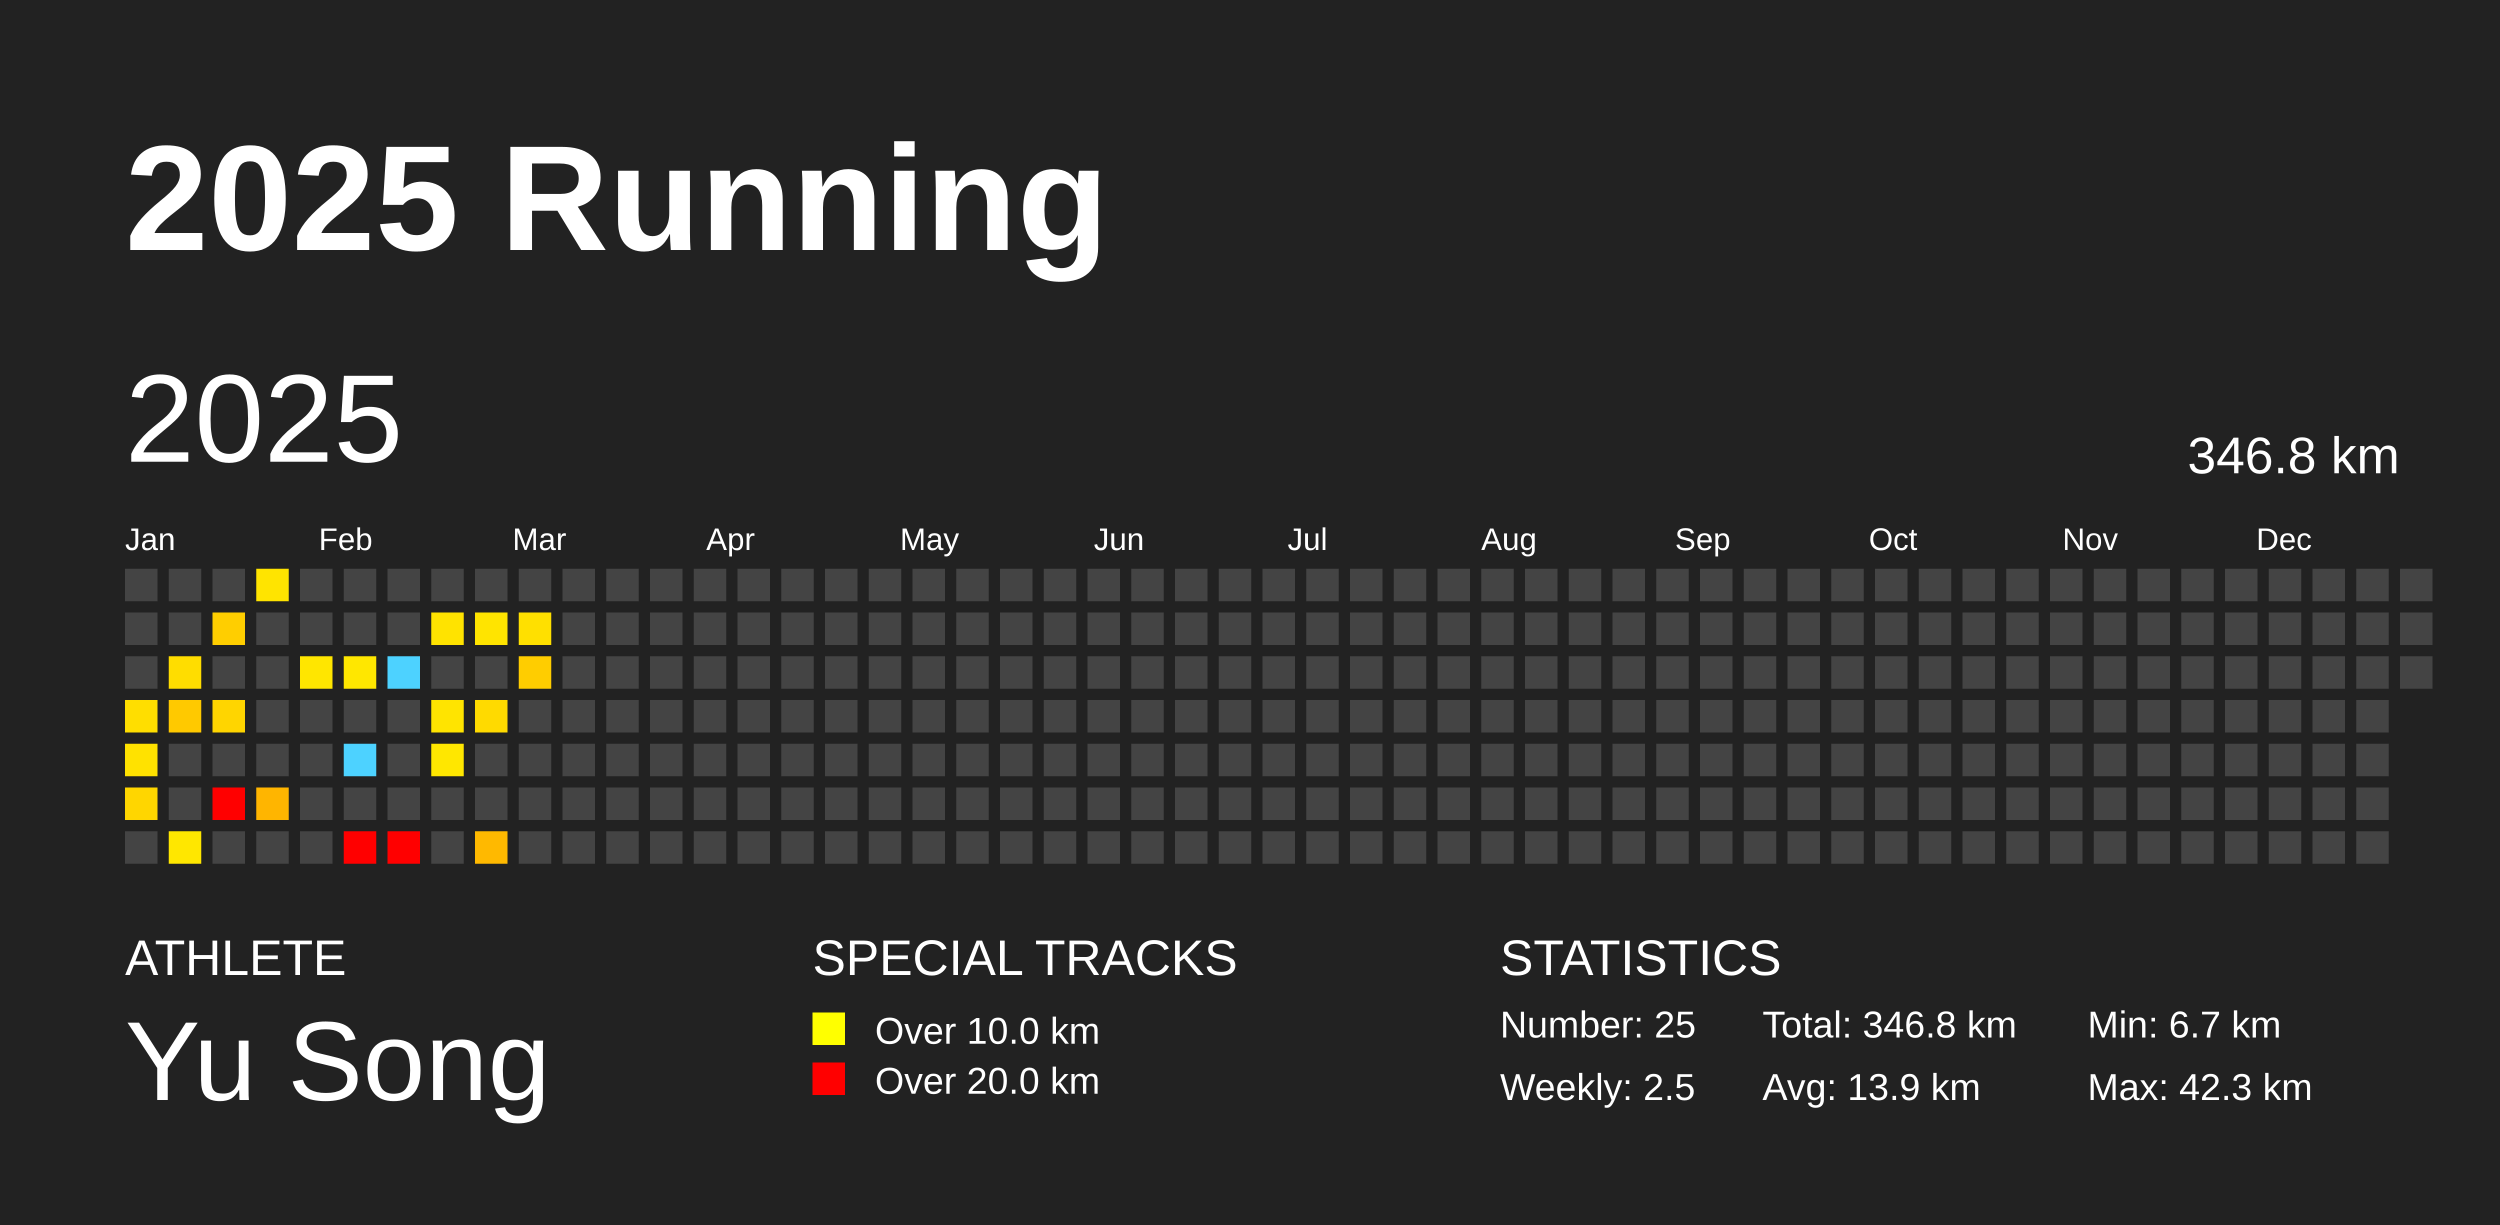
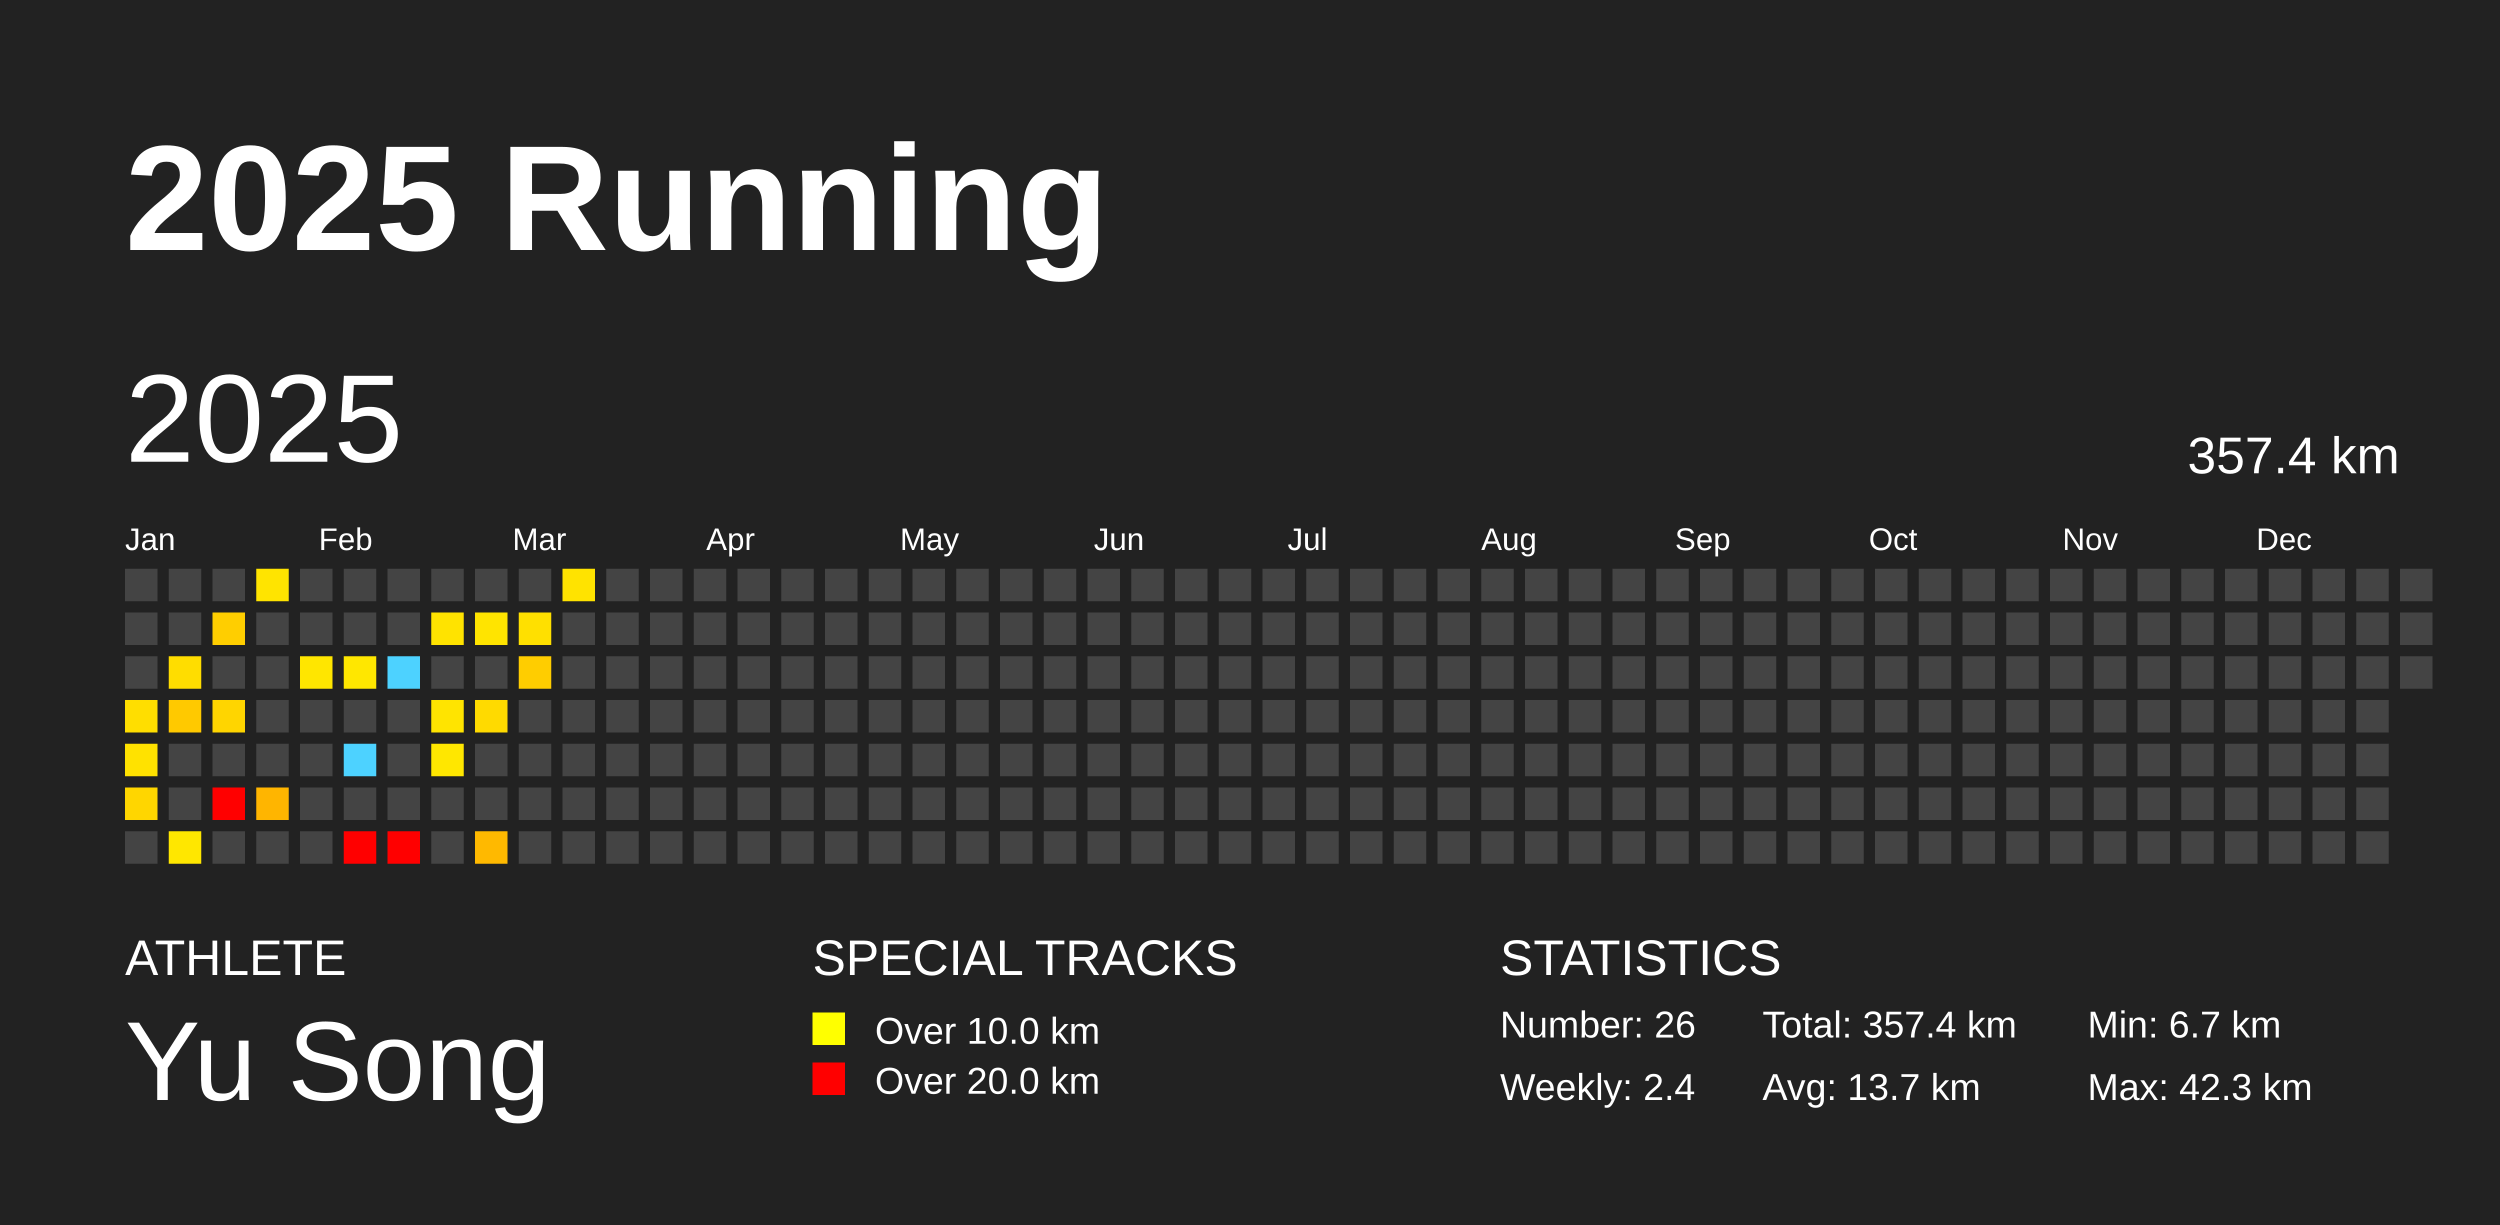
<svg xmlns="http://www.w3.org/2000/svg" baseProfile="full" height="98mm" version="1.1" viewBox="0,0,200,98" width="200mm">
  <defs />
  <rect fill="#222222" height="98" width="200" x="0" y="0" />
  <text fill="#FFFFFF" style="font-size:12px; font-family:Arial; font-weight:bold;" x="10" y="20">2025 Running</text>
  <text fill="#FFFFFF" style="font-size:4px; font-family:Arial" x="10" y="78">ATHLETE</text>
  <text fill="#FFFFFF" style="font-size:9px; font-family:Arial" x="10" y="88">Yu Song</text>
  <text fill="#FFFFFF" style="font-size:4px; font-family:Arial" x="65" y="78">SPECIAL TRACKS</text>
  <rect fill="yellow" height="2.6" width="2.6" x="65" y="81" />
  <text fill="#FFFFFF" style="font-size:3px; font-family:Arial" x="70" y="83.5">Over 10.0 km</text>
  <rect fill="red" height="2.6" width="2.6" x="65" y="85" />
  <text fill="#FFFFFF" style="font-size:3px; font-family:Arial" x="70" y="87.5">Over 20.0 km</text>
  <text fill="#FFFFFF" style="font-size:4px; font-family:Arial" x="120" y="78">STATISTICS</text>
-   <text fill="#FFFFFF" style="font-size:3px; font-family:Arial" x="120" y="83">Number: 25</text>
-   <text fill="#FFFFFF" style="font-size:3px; font-family:Arial" x="120" y="88">Weekly: 2.5</text>
-   <text fill="#FFFFFF" style="font-size:3px; font-family:Arial" x="141" y="83">Total: 346.8 km</text>
-   <text fill="#FFFFFF" style="font-size:3px; font-family:Arial" x="141" y="88">Avg: 13.9 km</text>
+   <text fill="#FFFFFF" style="font-size:3px; font-family:Arial" x="120" y="83">Number: 26</text>
+   <text fill="#FFFFFF" style="font-size:3px; font-family:Arial" x="120" y="88">Weekly: 2.4</text>
+   <text fill="#FFFFFF" style="font-size:3px; font-family:Arial" x="141" y="83">Total: 357.4 km</text>
+   <text fill="#FFFFFF" style="font-size:3px; font-family:Arial" x="141" y="88">Avg: 13.7 km</text>
  <text fill="#FFFFFF" style="font-size:3px; font-family:Arial" x="167" y="83">Min: 6.7 km</text>
  <text fill="#FFFFFF" style="font-size:3px; font-family:Arial" x="167" y="88">Max: 42.3 km</text>
  <text dominant-baseline="hanging" fill="#FFFFFF" style="font-size:10.0px; font-family:Arial;" x="10" y="30">2025</text>
-   <text dominant-baseline="hanging" fill="#FFFFFF" style="font-size:4.125px; font-family:Arial;" x="175" y="35">346.8 km</text>
+   <text dominant-baseline="hanging" fill="#FFFFFF" style="font-size:4.125px; font-family:Arial;" x="175" y="35">357.4 km</text>
  <text fill="#FFFFFF" style="font-size:2.5px; font-family:Arial" x="10.0" y="44">Jan</text>
  <text fill="#FFFFFF" style="font-size:2.5px; font-family:Arial" x="25.5" y="44">Feb</text>
  <text fill="#FFFFFF" style="font-size:2.5px; font-family:Arial" x="41.0" y="44">Mar</text>
  <text fill="#FFFFFF" style="font-size:2.5px; font-family:Arial" x="56.5" y="44">Apr</text>
  <text fill="#FFFFFF" style="font-size:2.5px; font-family:Arial" x="72.0" y="44">May</text>
  <text fill="#FFFFFF" style="font-size:2.5px; font-family:Arial" x="87.5" y="44">Jun</text>
  <text fill="#FFFFFF" style="font-size:2.5px; font-family:Arial" x="103.0" y="44">Jul</text>
  <text fill="#FFFFFF" style="font-size:2.5px; font-family:Arial" x="118.5" y="44">Aug</text>
  <text fill="#FFFFFF" style="font-size:2.5px; font-family:Arial" x="134.0" y="44">Sep</text>
  <text fill="#FFFFFF" style="font-size:2.5px; font-family:Arial" x="149.5" y="44">Oct</text>
  <text fill="#FFFFFF" style="font-size:2.5px; font-family:Arial" x="165.0" y="44">Nov</text>
  <text fill="#FFFFFF" style="font-size:2.5px; font-family:Arial" x="180.5" y="44">Dec</text>
  <rect fill="#444444" height="2.6" width="2.6" x="10.0" y="45.5" />
  <rect fill="#444444" height="2.6" width="2.6" x="10.0" y="49.0" />
  <rect fill="#444444" height="2.6" width="2.6" x="10.0" y="52.5" />
  <rect fill="#ffde00" height="2.6" width="2.6" x="10.0" y="56.0" />
  <rect fill="#ffe200" height="2.6" width="2.6" x="10.0" y="59.5" />
  <rect fill="#ffd600" height="2.6" width="2.6" x="10.0" y="63.0" />
  <rect fill="#444444" height="2.6" width="2.6" x="10.0" y="66.5" />
  <rect fill="#444444" height="2.6" width="2.6" x="13.5" y="45.5" />
  <rect fill="#444444" height="2.6" width="2.6" x="13.5" y="49.0" />
  <rect fill="#ffdd00" height="2.6" width="2.6" x="13.5" y="52.5" />
  <rect fill="#ffc900" height="2.6" width="2.6" x="13.5" y="56.0" />
  <rect fill="#444444" height="2.6" width="2.6" x="13.5" y="59.5" />
  <rect fill="#444444" height="2.6" width="2.6" x="13.5" y="63.0" />
  <rect fill="#ffe700" height="2.6" width="2.6" x="13.5" y="66.5" />
  <rect fill="#444444" height="2.6" width="2.6" x="17.0" y="45.5" />
  <rect fill="#ffce00" height="2.6" width="2.6" x="17.0" y="49.0" />
  <rect fill="#444444" height="2.6" width="2.6" x="17.0" y="52.5" />
  <rect fill="#ffd500" height="2.6" width="2.6" x="17.0" y="56.0" />
  <rect fill="#444444" height="2.6" width="2.6" x="17.0" y="59.5" />
  <rect fill="red" height="2.6" width="2.6" x="17.0" y="63.0" />
  <rect fill="#444444" height="2.6" width="2.6" x="17.0" y="66.5" />
  <rect fill="#ffe400" height="2.6" width="2.6" x="20.5" y="45.5" />
  <rect fill="#444444" height="2.6" width="2.6" x="20.5" y="49.0" />
  <rect fill="#444444" height="2.6" width="2.6" x="20.5" y="52.5" />
  <rect fill="#444444" height="2.6" width="2.6" x="20.5" y="56.0" />
  <rect fill="#444444" height="2.6" width="2.6" x="20.5" y="59.5" />
  <rect fill="#ffb500" height="2.6" width="2.6" x="20.5" y="63.0" />
  <rect fill="#444444" height="2.6" width="2.6" x="20.5" y="66.5" />
  <rect fill="#444444" height="2.6" width="2.6" x="24.0" y="45.5" />
  <rect fill="#444444" height="2.6" width="2.6" x="24.0" y="49.0" />
  <rect fill="#ffe600" height="2.6" width="2.6" x="24.0" y="52.5" />
  <rect fill="#444444" height="2.6" width="2.6" x="24.0" y="56.0" />
  <rect fill="#444444" height="2.6" width="2.6" x="24.0" y="59.5" />
  <rect fill="#444444" height="2.6" width="2.6" x="24.0" y="63.0" />
  <rect fill="#444444" height="2.6" width="2.6" x="24.0" y="66.5" />
  <rect fill="#444444" height="2.6" width="2.6" x="27.5" y="45.5" />
  <rect fill="#444444" height="2.6" width="2.6" x="27.5" y="49.0" />
  <rect fill="#ffe700" height="2.6" width="2.6" x="27.5" y="52.5" />
  <rect fill="#444444" height="2.6" width="2.6" x="27.5" y="56.0" />
  <rect fill="#4dd2ff" height="2.6" width="2.6" x="27.5" y="59.5" />
  <rect fill="#444444" height="2.6" width="2.6" x="27.5" y="63.0" />
  <rect fill="red" height="2.6" width="2.6" x="27.5" y="66.5" />
  <rect fill="#444444" height="2.6" width="2.6" x="31.0" y="45.5" />
  <rect fill="#444444" height="2.6" width="2.6" x="31.0" y="49.0" />
  <rect fill="#4dd2ff" height="2.6" width="2.6" x="31.0" y="52.5" />
  <rect fill="#444444" height="2.6" width="2.6" x="31.0" y="56.0" />
  <rect fill="#444444" height="2.6" width="2.6" x="31.0" y="59.5" />
  <rect fill="#444444" height="2.6" width="2.6" x="31.0" y="63.0" />
  <rect fill="red" height="2.6" width="2.6" x="31.0" y="66.5" />
  <rect fill="#444444" height="2.6" width="2.6" x="34.5" y="45.5" />
  <rect fill="#ffe300" height="2.6" width="2.6" x="34.5" y="49.0" />
  <rect fill="#444444" height="2.6" width="2.6" x="34.5" y="52.5" />
  <rect fill="#ffe400" height="2.6" width="2.6" x="34.5" y="56.0" />
  <rect fill="#ffe700" height="2.6" width="2.6" x="34.5" y="59.5" />
  <rect fill="#444444" height="2.6" width="2.6" x="34.5" y="63.0" />
  <rect fill="#444444" height="2.6" width="2.6" x="34.5" y="66.5" />
  <rect fill="#444444" height="2.6" width="2.6" x="38.0" y="45.5" />
  <rect fill="#ffe400" height="2.6" width="2.6" x="38.0" y="49.0" />
  <rect fill="#444444" height="2.6" width="2.6" x="38.0" y="52.5" />
  <rect fill="#ffda00" height="2.6" width="2.6" x="38.0" y="56.0" />
  <rect fill="#444444" height="2.6" width="2.6" x="38.0" y="59.5" />
  <rect fill="#444444" height="2.6" width="2.6" x="38.0" y="63.0" />
  <rect fill="#ffb900" height="2.6" width="2.6" x="38.0" y="66.5" />
  <rect fill="#444444" height="2.6" width="2.6" x="41.5" y="45.5" />
  <rect fill="#ffe000" height="2.6" width="2.6" x="41.5" y="49.0" />
  <rect fill="#ffcd00" height="2.6" width="2.6" x="41.5" y="52.5" />
  <rect fill="#444444" height="2.6" width="2.6" x="41.5" y="56.0" />
  <rect fill="#444444" height="2.6" width="2.6" x="41.5" y="59.5" />
  <rect fill="#444444" height="2.6" width="2.6" x="41.5" y="63.0" />
  <rect fill="#444444" height="2.6" width="2.6" x="41.5" y="66.5" />
-   <rect fill="#444444" height="2.6" width="2.6" x="45.0" y="45.5" />
+   <rect fill="#ffe300" height="2.6" width="2.6" x="45.0" y="45.5" />
  <rect fill="#444444" height="2.6" width="2.6" x="45.0" y="49.0" />
  <rect fill="#444444" height="2.6" width="2.6" x="45.0" y="52.5" />
  <rect fill="#444444" height="2.6" width="2.6" x="45.0" y="56.0" />
  <rect fill="#444444" height="2.6" width="2.6" x="45.0" y="59.5" />
  <rect fill="#444444" height="2.6" width="2.6" x="45.0" y="63.0" />
  <rect fill="#444444" height="2.6" width="2.6" x="45.0" y="66.5" />
  <rect fill="#444444" height="2.6" width="2.6" x="48.5" y="45.5" />
  <rect fill="#444444" height="2.6" width="2.6" x="48.5" y="49.0" />
  <rect fill="#444444" height="2.6" width="2.6" x="48.5" y="52.5" />
  <rect fill="#444444" height="2.6" width="2.6" x="48.5" y="56.0" />
  <rect fill="#444444" height="2.6" width="2.6" x="48.5" y="59.5" />
  <rect fill="#444444" height="2.6" width="2.6" x="48.5" y="63.0" />
  <rect fill="#444444" height="2.6" width="2.6" x="48.5" y="66.5" />
  <rect fill="#444444" height="2.6" width="2.6" x="52.0" y="45.5" />
  <rect fill="#444444" height="2.6" width="2.6" x="52.0" y="49.0" />
  <rect fill="#444444" height="2.6" width="2.6" x="52.0" y="52.5" />
  <rect fill="#444444" height="2.6" width="2.6" x="52.0" y="56.0" />
  <rect fill="#444444" height="2.6" width="2.6" x="52.0" y="59.5" />
  <rect fill="#444444" height="2.6" width="2.6" x="52.0" y="63.0" />
  <rect fill="#444444" height="2.6" width="2.6" x="52.0" y="66.5" />
  <rect fill="#444444" height="2.6" width="2.6" x="55.5" y="45.5" />
  <rect fill="#444444" height="2.6" width="2.6" x="55.5" y="49.0" />
  <rect fill="#444444" height="2.6" width="2.6" x="55.5" y="52.5" />
  <rect fill="#444444" height="2.6" width="2.6" x="55.5" y="56.0" />
  <rect fill="#444444" height="2.6" width="2.6" x="55.5" y="59.5" />
  <rect fill="#444444" height="2.6" width="2.6" x="55.5" y="63.0" />
  <rect fill="#444444" height="2.6" width="2.6" x="55.5" y="66.5" />
  <rect fill="#444444" height="2.6" width="2.6" x="59.0" y="45.5" />
  <rect fill="#444444" height="2.6" width="2.6" x="59.0" y="49.0" />
  <rect fill="#444444" height="2.6" width="2.6" x="59.0" y="52.5" />
  <rect fill="#444444" height="2.6" width="2.6" x="59.0" y="56.0" />
  <rect fill="#444444" height="2.6" width="2.6" x="59.0" y="59.5" />
  <rect fill="#444444" height="2.6" width="2.6" x="59.0" y="63.0" />
  <rect fill="#444444" height="2.6" width="2.6" x="59.0" y="66.5" />
  <rect fill="#444444" height="2.6" width="2.6" x="62.5" y="45.5" />
  <rect fill="#444444" height="2.6" width="2.6" x="62.5" y="49.0" />
  <rect fill="#444444" height="2.6" width="2.6" x="62.5" y="52.5" />
  <rect fill="#444444" height="2.6" width="2.6" x="62.5" y="56.0" />
  <rect fill="#444444" height="2.6" width="2.6" x="62.5" y="59.5" />
  <rect fill="#444444" height="2.6" width="2.6" x="62.5" y="63.0" />
  <rect fill="#444444" height="2.6" width="2.6" x="62.5" y="66.5" />
  <rect fill="#444444" height="2.6" width="2.6" x="66.0" y="45.5" />
  <rect fill="#444444" height="2.6" width="2.6" x="66.0" y="49.0" />
  <rect fill="#444444" height="2.6" width="2.6" x="66.0" y="52.5" />
  <rect fill="#444444" height="2.6" width="2.6" x="66.0" y="56.0" />
  <rect fill="#444444" height="2.6" width="2.6" x="66.0" y="59.5" />
  <rect fill="#444444" height="2.6" width="2.6" x="66.0" y="63.0" />
  <rect fill="#444444" height="2.6" width="2.6" x="66.0" y="66.5" />
  <rect fill="#444444" height="2.6" width="2.6" x="69.5" y="45.5" />
  <rect fill="#444444" height="2.6" width="2.6" x="69.5" y="49.0" />
  <rect fill="#444444" height="2.6" width="2.6" x="69.5" y="52.5" />
  <rect fill="#444444" height="2.6" width="2.6" x="69.5" y="56.0" />
  <rect fill="#444444" height="2.6" width="2.6" x="69.5" y="59.5" />
  <rect fill="#444444" height="2.6" width="2.6" x="69.5" y="63.0" />
  <rect fill="#444444" height="2.6" width="2.6" x="69.5" y="66.5" />
  <rect fill="#444444" height="2.6" width="2.6" x="73.0" y="45.5" />
  <rect fill="#444444" height="2.6" width="2.6" x="73.0" y="49.0" />
  <rect fill="#444444" height="2.6" width="2.6" x="73.0" y="52.5" />
  <rect fill="#444444" height="2.6" width="2.6" x="73.0" y="56.0" />
  <rect fill="#444444" height="2.6" width="2.6" x="73.0" y="59.5" />
  <rect fill="#444444" height="2.6" width="2.6" x="73.0" y="63.0" />
  <rect fill="#444444" height="2.6" width="2.6" x="73.0" y="66.5" />
  <rect fill="#444444" height="2.6" width="2.6" x="76.5" y="45.5" />
  <rect fill="#444444" height="2.6" width="2.6" x="76.5" y="49.0" />
  <rect fill="#444444" height="2.6" width="2.6" x="76.5" y="52.5" />
  <rect fill="#444444" height="2.6" width="2.6" x="76.5" y="56.0" />
  <rect fill="#444444" height="2.6" width="2.6" x="76.5" y="59.5" />
  <rect fill="#444444" height="2.6" width="2.6" x="76.5" y="63.0" />
  <rect fill="#444444" height="2.6" width="2.6" x="76.5" y="66.5" />
  <rect fill="#444444" height="2.6" width="2.6" x="80.0" y="45.5" />
  <rect fill="#444444" height="2.6" width="2.6" x="80.0" y="49.0" />
  <rect fill="#444444" height="2.6" width="2.6" x="80.0" y="52.5" />
  <rect fill="#444444" height="2.6" width="2.6" x="80.0" y="56.0" />
  <rect fill="#444444" height="2.6" width="2.6" x="80.0" y="59.5" />
  <rect fill="#444444" height="2.6" width="2.6" x="80.0" y="63.0" />
  <rect fill="#444444" height="2.6" width="2.6" x="80.0" y="66.5" />
  <rect fill="#444444" height="2.6" width="2.6" x="83.5" y="45.5" />
  <rect fill="#444444" height="2.6" width="2.6" x="83.5" y="49.0" />
  <rect fill="#444444" height="2.6" width="2.6" x="83.5" y="52.5" />
  <rect fill="#444444" height="2.6" width="2.6" x="83.5" y="56.0" />
  <rect fill="#444444" height="2.6" width="2.6" x="83.5" y="59.5" />
  <rect fill="#444444" height="2.6" width="2.6" x="83.5" y="63.0" />
  <rect fill="#444444" height="2.6" width="2.6" x="83.5" y="66.5" />
  <rect fill="#444444" height="2.6" width="2.6" x="87.0" y="45.5" />
  <rect fill="#444444" height="2.6" width="2.6" x="87.0" y="49.0" />
  <rect fill="#444444" height="2.6" width="2.6" x="87.0" y="52.5" />
  <rect fill="#444444" height="2.6" width="2.6" x="87.0" y="56.0" />
  <rect fill="#444444" height="2.6" width="2.6" x="87.0" y="59.5" />
  <rect fill="#444444" height="2.6" width="2.6" x="87.0" y="63.0" />
  <rect fill="#444444" height="2.6" width="2.6" x="87.0" y="66.5" />
  <rect fill="#444444" height="2.6" width="2.6" x="90.5" y="45.5" />
  <rect fill="#444444" height="2.6" width="2.6" x="90.5" y="49.0" />
  <rect fill="#444444" height="2.6" width="2.6" x="90.5" y="52.5" />
  <rect fill="#444444" height="2.6" width="2.6" x="90.5" y="56.0" />
  <rect fill="#444444" height="2.6" width="2.6" x="90.5" y="59.5" />
  <rect fill="#444444" height="2.6" width="2.6" x="90.5" y="63.0" />
  <rect fill="#444444" height="2.6" width="2.6" x="90.5" y="66.5" />
  <rect fill="#444444" height="2.6" width="2.6" x="94.0" y="45.5" />
  <rect fill="#444444" height="2.6" width="2.6" x="94.0" y="49.0" />
  <rect fill="#444444" height="2.6" width="2.6" x="94.0" y="52.5" />
  <rect fill="#444444" height="2.6" width="2.6" x="94.0" y="56.0" />
  <rect fill="#444444" height="2.6" width="2.6" x="94.0" y="59.5" />
  <rect fill="#444444" height="2.6" width="2.6" x="94.0" y="63.0" />
  <rect fill="#444444" height="2.6" width="2.6" x="94.0" y="66.5" />
  <rect fill="#444444" height="2.6" width="2.6" x="97.5" y="45.5" />
  <rect fill="#444444" height="2.6" width="2.6" x="97.5" y="49.0" />
  <rect fill="#444444" height="2.6" width="2.6" x="97.5" y="52.5" />
  <rect fill="#444444" height="2.6" width="2.6" x="97.5" y="56.0" />
  <rect fill="#444444" height="2.6" width="2.6" x="97.5" y="59.5" />
  <rect fill="#444444" height="2.6" width="2.6" x="97.5" y="63.0" />
  <rect fill="#444444" height="2.6" width="2.6" x="97.5" y="66.5" />
  <rect fill="#444444" height="2.6" width="2.6" x="101.0" y="45.5" />
  <rect fill="#444444" height="2.6" width="2.6" x="101.0" y="49.0" />
  <rect fill="#444444" height="2.6" width="2.6" x="101.0" y="52.5" />
  <rect fill="#444444" height="2.6" width="2.6" x="101.0" y="56.0" />
  <rect fill="#444444" height="2.6" width="2.6" x="101.0" y="59.5" />
  <rect fill="#444444" height="2.6" width="2.6" x="101.0" y="63.0" />
  <rect fill="#444444" height="2.6" width="2.6" x="101.0" y="66.5" />
  <rect fill="#444444" height="2.6" width="2.6" x="104.5" y="45.5" />
  <rect fill="#444444" height="2.6" width="2.6" x="104.5" y="49.0" />
  <rect fill="#444444" height="2.6" width="2.6" x="104.5" y="52.5" />
  <rect fill="#444444" height="2.6" width="2.6" x="104.5" y="56.0" />
  <rect fill="#444444" height="2.6" width="2.6" x="104.5" y="59.5" />
  <rect fill="#444444" height="2.6" width="2.6" x="104.5" y="63.0" />
  <rect fill="#444444" height="2.6" width="2.6" x="104.5" y="66.5" />
  <rect fill="#444444" height="2.6" width="2.6" x="108.0" y="45.5" />
  <rect fill="#444444" height="2.6" width="2.6" x="108.0" y="49.0" />
  <rect fill="#444444" height="2.6" width="2.6" x="108.0" y="52.5" />
  <rect fill="#444444" height="2.6" width="2.6" x="108.0" y="56.0" />
  <rect fill="#444444" height="2.6" width="2.6" x="108.0" y="59.5" />
  <rect fill="#444444" height="2.6" width="2.6" x="108.0" y="63.0" />
  <rect fill="#444444" height="2.6" width="2.6" x="108.0" y="66.5" />
  <rect fill="#444444" height="2.6" width="2.6" x="111.5" y="45.5" />
  <rect fill="#444444" height="2.6" width="2.6" x="111.5" y="49.0" />
  <rect fill="#444444" height="2.6" width="2.6" x="111.5" y="52.5" />
  <rect fill="#444444" height="2.6" width="2.6" x="111.5" y="56.0" />
  <rect fill="#444444" height="2.6" width="2.6" x="111.5" y="59.5" />
  <rect fill="#444444" height="2.6" width="2.6" x="111.5" y="63.0" />
  <rect fill="#444444" height="2.6" width="2.6" x="111.5" y="66.5" />
  <rect fill="#444444" height="2.6" width="2.6" x="115.0" y="45.5" />
  <rect fill="#444444" height="2.6" width="2.6" x="115.0" y="49.0" />
  <rect fill="#444444" height="2.6" width="2.6" x="115.0" y="52.5" />
  <rect fill="#444444" height="2.6" width="2.6" x="115.0" y="56.0" />
  <rect fill="#444444" height="2.6" width="2.6" x="115.0" y="59.5" />
  <rect fill="#444444" height="2.6" width="2.6" x="115.0" y="63.0" />
  <rect fill="#444444" height="2.6" width="2.6" x="115.0" y="66.5" />
  <rect fill="#444444" height="2.6" width="2.6" x="118.5" y="45.5" />
  <rect fill="#444444" height="2.6" width="2.6" x="118.5" y="49.0" />
  <rect fill="#444444" height="2.6" width="2.6" x="118.5" y="52.5" />
  <rect fill="#444444" height="2.6" width="2.6" x="118.5" y="56.0" />
  <rect fill="#444444" height="2.6" width="2.6" x="118.5" y="59.5" />
  <rect fill="#444444" height="2.6" width="2.6" x="118.5" y="63.0" />
  <rect fill="#444444" height="2.6" width="2.6" x="118.5" y="66.5" />
  <rect fill="#444444" height="2.6" width="2.6" x="122.0" y="45.5" />
  <rect fill="#444444" height="2.6" width="2.6" x="122.0" y="49.0" />
  <rect fill="#444444" height="2.6" width="2.6" x="122.0" y="52.5" />
  <rect fill="#444444" height="2.6" width="2.6" x="122.0" y="56.0" />
  <rect fill="#444444" height="2.6" width="2.6" x="122.0" y="59.5" />
  <rect fill="#444444" height="2.6" width="2.6" x="122.0" y="63.0" />
  <rect fill="#444444" height="2.6" width="2.6" x="122.0" y="66.5" />
  <rect fill="#444444" height="2.6" width="2.6" x="125.5" y="45.5" />
  <rect fill="#444444" height="2.6" width="2.6" x="125.5" y="49.0" />
  <rect fill="#444444" height="2.6" width="2.6" x="125.5" y="52.5" />
  <rect fill="#444444" height="2.6" width="2.6" x="125.5" y="56.0" />
  <rect fill="#444444" height="2.6" width="2.6" x="125.5" y="59.5" />
  <rect fill="#444444" height="2.6" width="2.6" x="125.5" y="63.0" />
  <rect fill="#444444" height="2.6" width="2.6" x="125.5" y="66.5" />
  <rect fill="#444444" height="2.6" width="2.6" x="129.0" y="45.5" />
  <rect fill="#444444" height="2.6" width="2.6" x="129.0" y="49.0" />
  <rect fill="#444444" height="2.6" width="2.6" x="129.0" y="52.5" />
  <rect fill="#444444" height="2.6" width="2.6" x="129.0" y="56.0" />
  <rect fill="#444444" height="2.6" width="2.6" x="129.0" y="59.5" />
  <rect fill="#444444" height="2.6" width="2.6" x="129.0" y="63.0" />
  <rect fill="#444444" height="2.6" width="2.6" x="129.0" y="66.5" />
  <rect fill="#444444" height="2.6" width="2.6" x="132.5" y="45.5" />
  <rect fill="#444444" height="2.6" width="2.6" x="132.5" y="49.0" />
  <rect fill="#444444" height="2.6" width="2.6" x="132.5" y="52.5" />
  <rect fill="#444444" height="2.6" width="2.6" x="132.5" y="56.0" />
  <rect fill="#444444" height="2.6" width="2.6" x="132.5" y="59.5" />
  <rect fill="#444444" height="2.6" width="2.6" x="132.5" y="63.0" />
  <rect fill="#444444" height="2.6" width="2.6" x="132.5" y="66.5" />
  <rect fill="#444444" height="2.6" width="2.6" x="136.0" y="45.5" />
  <rect fill="#444444" height="2.6" width="2.6" x="136.0" y="49.0" />
  <rect fill="#444444" height="2.6" width="2.6" x="136.0" y="52.5" />
  <rect fill="#444444" height="2.6" width="2.6" x="136.0" y="56.0" />
  <rect fill="#444444" height="2.6" width="2.6" x="136.0" y="59.5" />
  <rect fill="#444444" height="2.6" width="2.6" x="136.0" y="63.0" />
  <rect fill="#444444" height="2.6" width="2.6" x="136.0" y="66.5" />
  <rect fill="#444444" height="2.6" width="2.6" x="139.5" y="45.5" />
  <rect fill="#444444" height="2.6" width="2.6" x="139.5" y="49.0" />
  <rect fill="#444444" height="2.6" width="2.6" x="139.5" y="52.5" />
  <rect fill="#444444" height="2.6" width="2.6" x="139.5" y="56.0" />
  <rect fill="#444444" height="2.6" width="2.6" x="139.5" y="59.5" />
  <rect fill="#444444" height="2.6" width="2.6" x="139.5" y="63.0" />
  <rect fill="#444444" height="2.6" width="2.6" x="139.5" y="66.5" />
  <rect fill="#444444" height="2.6" width="2.6" x="143.0" y="45.5" />
  <rect fill="#444444" height="2.6" width="2.6" x="143.0" y="49.0" />
  <rect fill="#444444" height="2.6" width="2.6" x="143.0" y="52.5" />
  <rect fill="#444444" height="2.6" width="2.6" x="143.0" y="56.0" />
  <rect fill="#444444" height="2.6" width="2.6" x="143.0" y="59.5" />
  <rect fill="#444444" height="2.6" width="2.6" x="143.0" y="63.0" />
  <rect fill="#444444" height="2.6" width="2.6" x="143.0" y="66.5" />
  <rect fill="#444444" height="2.6" width="2.6" x="146.5" y="45.5" />
  <rect fill="#444444" height="2.6" width="2.6" x="146.5" y="49.0" />
  <rect fill="#444444" height="2.6" width="2.6" x="146.5" y="52.5" />
  <rect fill="#444444" height="2.6" width="2.6" x="146.5" y="56.0" />
  <rect fill="#444444" height="2.6" width="2.6" x="146.5" y="59.5" />
  <rect fill="#444444" height="2.6" width="2.6" x="146.5" y="63.0" />
  <rect fill="#444444" height="2.6" width="2.6" x="146.5" y="66.5" />
  <rect fill="#444444" height="2.6" width="2.6" x="150.0" y="45.5" />
  <rect fill="#444444" height="2.6" width="2.6" x="150.0" y="49.0" />
  <rect fill="#444444" height="2.6" width="2.6" x="150.0" y="52.5" />
  <rect fill="#444444" height="2.6" width="2.6" x="150.0" y="56.0" />
  <rect fill="#444444" height="2.6" width="2.6" x="150.0" y="59.5" />
  <rect fill="#444444" height="2.6" width="2.6" x="150.0" y="63.0" />
  <rect fill="#444444" height="2.6" width="2.6" x="150.0" y="66.5" />
  <rect fill="#444444" height="2.6" width="2.6" x="153.5" y="45.5" />
  <rect fill="#444444" height="2.6" width="2.6" x="153.5" y="49.0" />
  <rect fill="#444444" height="2.6" width="2.6" x="153.5" y="52.5" />
  <rect fill="#444444" height="2.6" width="2.6" x="153.5" y="56.0" />
  <rect fill="#444444" height="2.6" width="2.6" x="153.5" y="59.5" />
  <rect fill="#444444" height="2.6" width="2.6" x="153.5" y="63.0" />
  <rect fill="#444444" height="2.6" width="2.6" x="153.5" y="66.5" />
  <rect fill="#444444" height="2.6" width="2.6" x="157.0" y="45.5" />
  <rect fill="#444444" height="2.6" width="2.6" x="157.0" y="49.0" />
  <rect fill="#444444" height="2.6" width="2.6" x="157.0" y="52.5" />
  <rect fill="#444444" height="2.6" width="2.6" x="157.0" y="56.0" />
  <rect fill="#444444" height="2.6" width="2.6" x="157.0" y="59.5" />
  <rect fill="#444444" height="2.6" width="2.6" x="157.0" y="63.0" />
  <rect fill="#444444" height="2.6" width="2.6" x="157.0" y="66.5" />
  <rect fill="#444444" height="2.6" width="2.6" x="160.5" y="45.5" />
  <rect fill="#444444" height="2.6" width="2.6" x="160.5" y="49.0" />
  <rect fill="#444444" height="2.6" width="2.6" x="160.5" y="52.5" />
  <rect fill="#444444" height="2.6" width="2.6" x="160.5" y="56.0" />
  <rect fill="#444444" height="2.6" width="2.6" x="160.5" y="59.5" />
  <rect fill="#444444" height="2.6" width="2.6" x="160.5" y="63.0" />
  <rect fill="#444444" height="2.6" width="2.6" x="160.5" y="66.5" />
  <rect fill="#444444" height="2.6" width="2.6" x="164.0" y="45.5" />
  <rect fill="#444444" height="2.6" width="2.6" x="164.0" y="49.0" />
  <rect fill="#444444" height="2.6" width="2.6" x="164.0" y="52.5" />
  <rect fill="#444444" height="2.6" width="2.6" x="164.0" y="56.0" />
  <rect fill="#444444" height="2.6" width="2.6" x="164.0" y="59.5" />
  <rect fill="#444444" height="2.6" width="2.6" x="164.0" y="63.0" />
  <rect fill="#444444" height="2.6" width="2.6" x="164.0" y="66.5" />
  <rect fill="#444444" height="2.6" width="2.6" x="167.5" y="45.5" />
  <rect fill="#444444" height="2.6" width="2.6" x="167.5" y="49.0" />
  <rect fill="#444444" height="2.6" width="2.6" x="167.5" y="52.5" />
  <rect fill="#444444" height="2.6" width="2.6" x="167.5" y="56.0" />
  <rect fill="#444444" height="2.6" width="2.6" x="167.5" y="59.5" />
  <rect fill="#444444" height="2.6" width="2.6" x="167.5" y="63.0" />
  <rect fill="#444444" height="2.6" width="2.6" x="167.5" y="66.5" />
  <rect fill="#444444" height="2.6" width="2.6" x="171.0" y="45.5" />
  <rect fill="#444444" height="2.6" width="2.6" x="171.0" y="49.0" />
  <rect fill="#444444" height="2.6" width="2.6" x="171.0" y="52.5" />
  <rect fill="#444444" height="2.6" width="2.6" x="171.0" y="56.0" />
  <rect fill="#444444" height="2.6" width="2.6" x="171.0" y="59.5" />
  <rect fill="#444444" height="2.6" width="2.6" x="171.0" y="63.0" />
  <rect fill="#444444" height="2.6" width="2.6" x="171.0" y="66.5" />
  <rect fill="#444444" height="2.6" width="2.6" x="174.5" y="45.5" />
  <rect fill="#444444" height="2.6" width="2.6" x="174.5" y="49.0" />
  <rect fill="#444444" height="2.6" width="2.6" x="174.5" y="52.5" />
  <rect fill="#444444" height="2.6" width="2.6" x="174.5" y="56.0" />
  <rect fill="#444444" height="2.6" width="2.6" x="174.5" y="59.5" />
  <rect fill="#444444" height="2.6" width="2.6" x="174.5" y="63.0" />
  <rect fill="#444444" height="2.6" width="2.6" x="174.5" y="66.5" />
  <rect fill="#444444" height="2.6" width="2.6" x="178.0" y="45.5" />
  <rect fill="#444444" height="2.6" width="2.6" x="178.0" y="49.0" />
  <rect fill="#444444" height="2.6" width="2.6" x="178.0" y="52.5" />
  <rect fill="#444444" height="2.6" width="2.6" x="178.0" y="56.0" />
  <rect fill="#444444" height="2.6" width="2.6" x="178.0" y="59.5" />
  <rect fill="#444444" height="2.6" width="2.6" x="178.0" y="63.0" />
  <rect fill="#444444" height="2.6" width="2.6" x="178.0" y="66.5" />
  <rect fill="#444444" height="2.6" width="2.6" x="181.5" y="45.5" />
  <rect fill="#444444" height="2.6" width="2.6" x="181.5" y="49.0" />
  <rect fill="#444444" height="2.6" width="2.6" x="181.5" y="52.5" />
  <rect fill="#444444" height="2.6" width="2.6" x="181.5" y="56.0" />
  <rect fill="#444444" height="2.6" width="2.6" x="181.5" y="59.5" />
  <rect fill="#444444" height="2.6" width="2.6" x="181.5" y="63.0" />
  <rect fill="#444444" height="2.6" width="2.6" x="181.5" y="66.5" />
  <rect fill="#444444" height="2.6" width="2.6" x="185.0" y="45.5" />
  <rect fill="#444444" height="2.6" width="2.6" x="185.0" y="49.0" />
  <rect fill="#444444" height="2.6" width="2.6" x="185.0" y="52.5" />
  <rect fill="#444444" height="2.6" width="2.6" x="185.0" y="56.0" />
  <rect fill="#444444" height="2.6" width="2.6" x="185.0" y="59.5" />
  <rect fill="#444444" height="2.6" width="2.6" x="185.0" y="63.0" />
  <rect fill="#444444" height="2.6" width="2.6" x="185.0" y="66.5" />
  <rect fill="#444444" height="2.6" width="2.6" x="188.5" y="45.5" />
  <rect fill="#444444" height="2.6" width="2.6" x="188.5" y="49.0" />
  <rect fill="#444444" height="2.6" width="2.6" x="188.5" y="52.5" />
  <rect fill="#444444" height="2.6" width="2.6" x="188.5" y="56.0" />
  <rect fill="#444444" height="2.6" width="2.6" x="188.5" y="59.5" />
  <rect fill="#444444" height="2.6" width="2.6" x="188.5" y="63.0" />
  <rect fill="#444444" height="2.6" width="2.6" x="188.5" y="66.5" />
  <rect fill="#444444" height="2.6" width="2.6" x="192.0" y="45.5" />
  <rect fill="#444444" height="2.6" width="2.6" x="192.0" y="49.0" />
  <rect fill="#444444" height="2.6" width="2.6" x="192.0" y="52.5" />
</svg>
